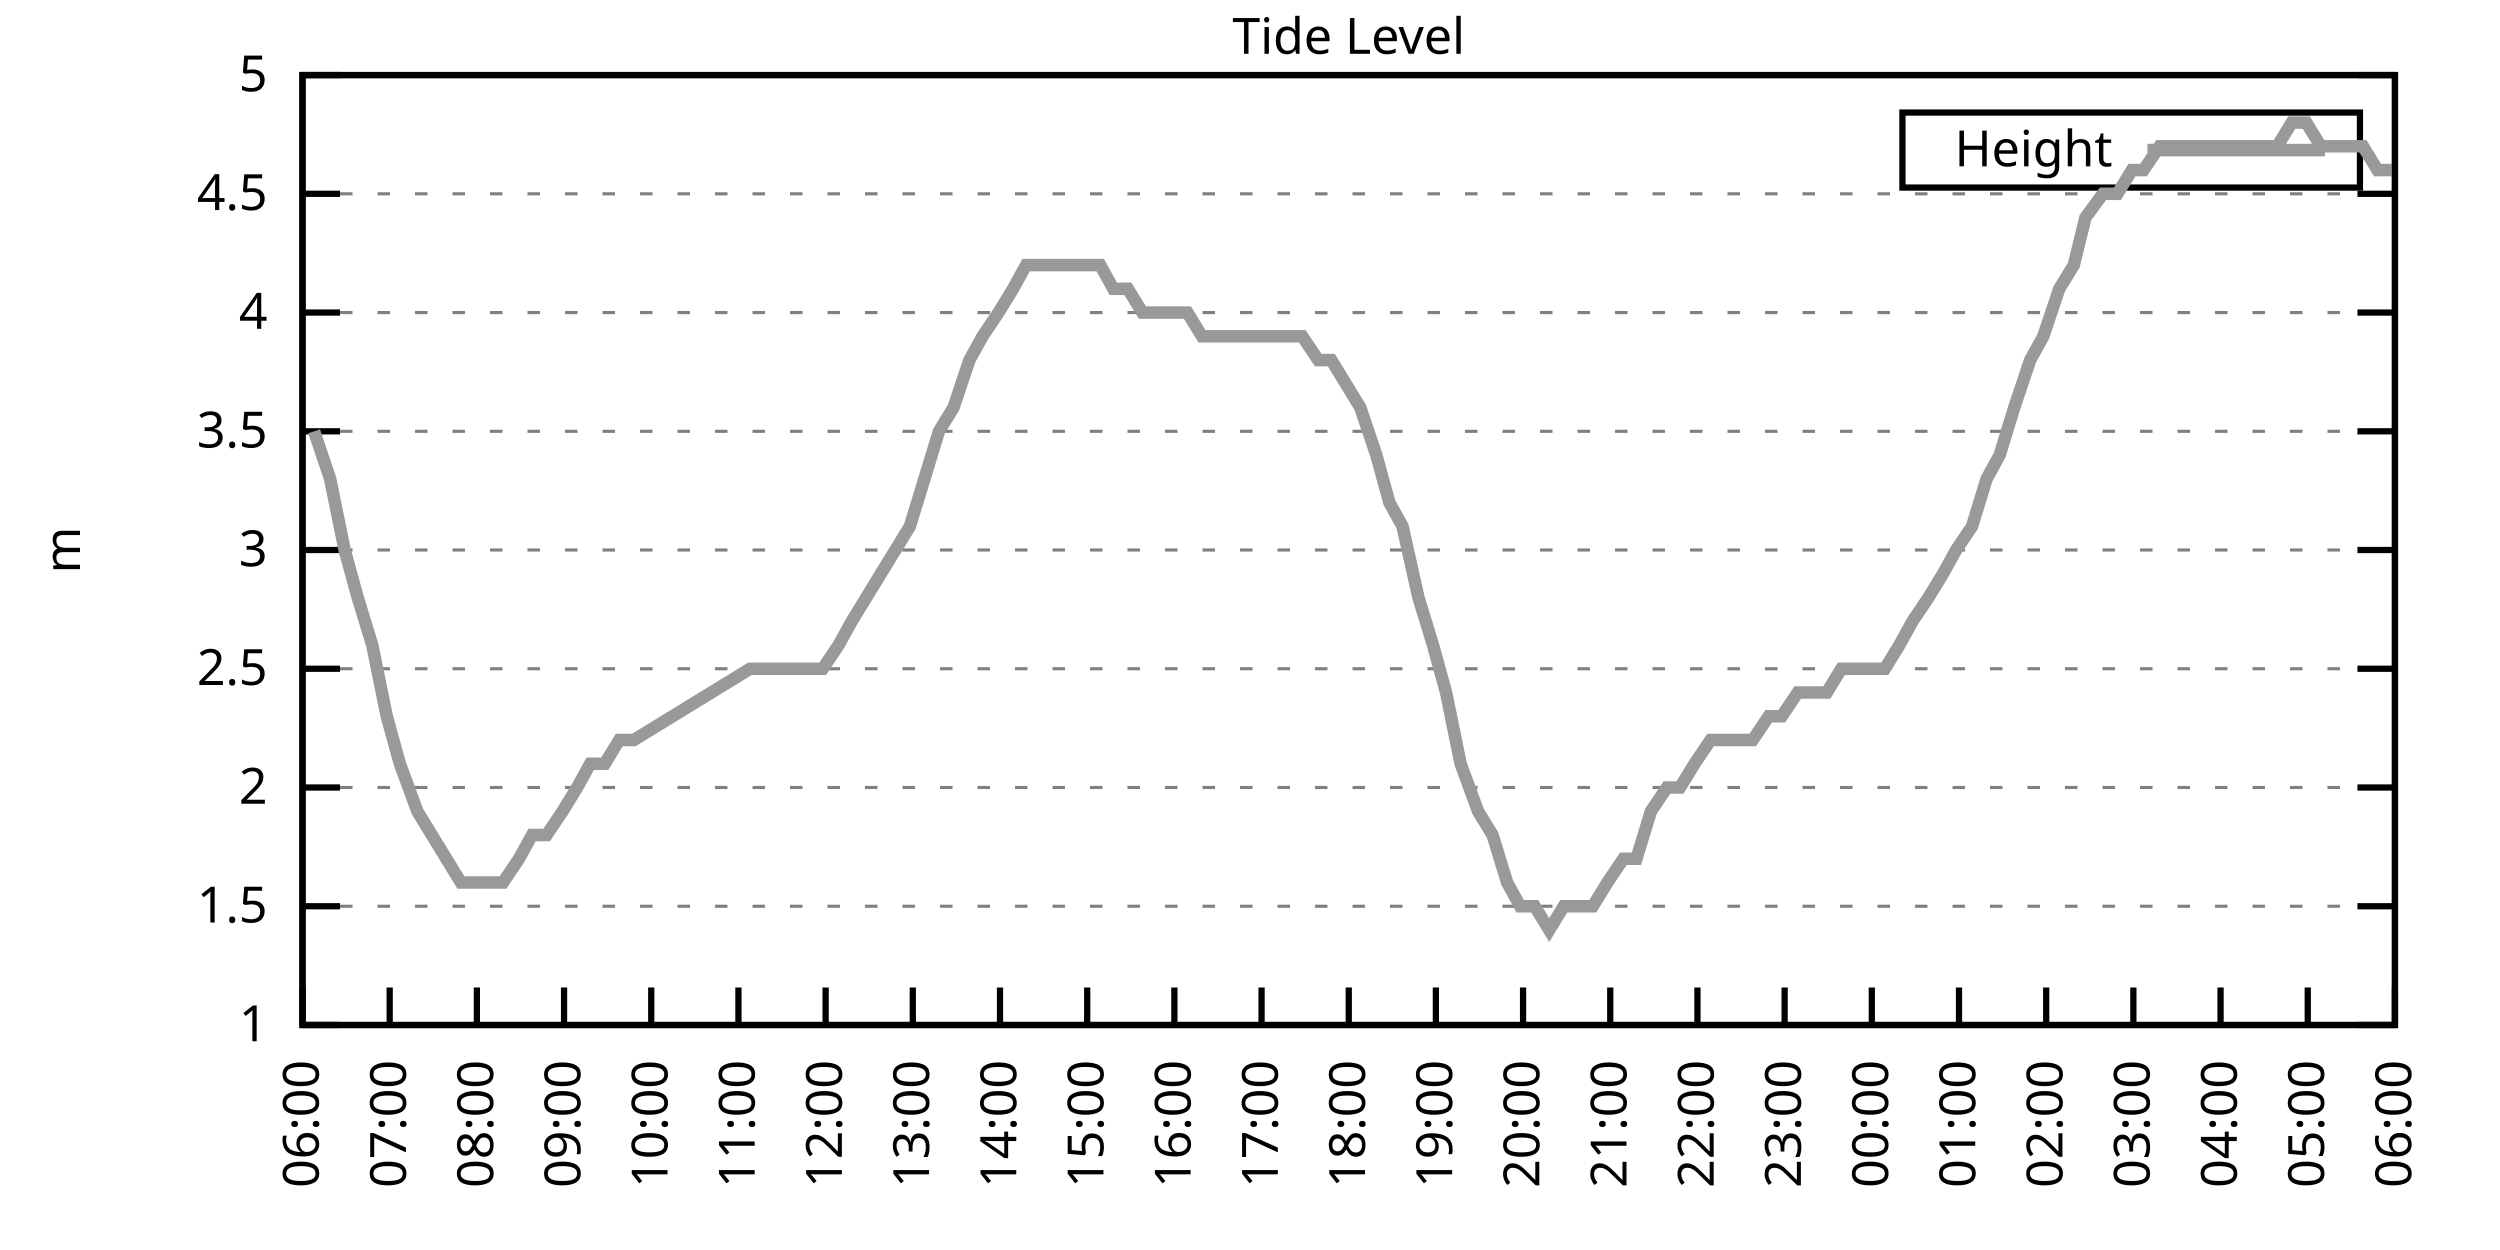
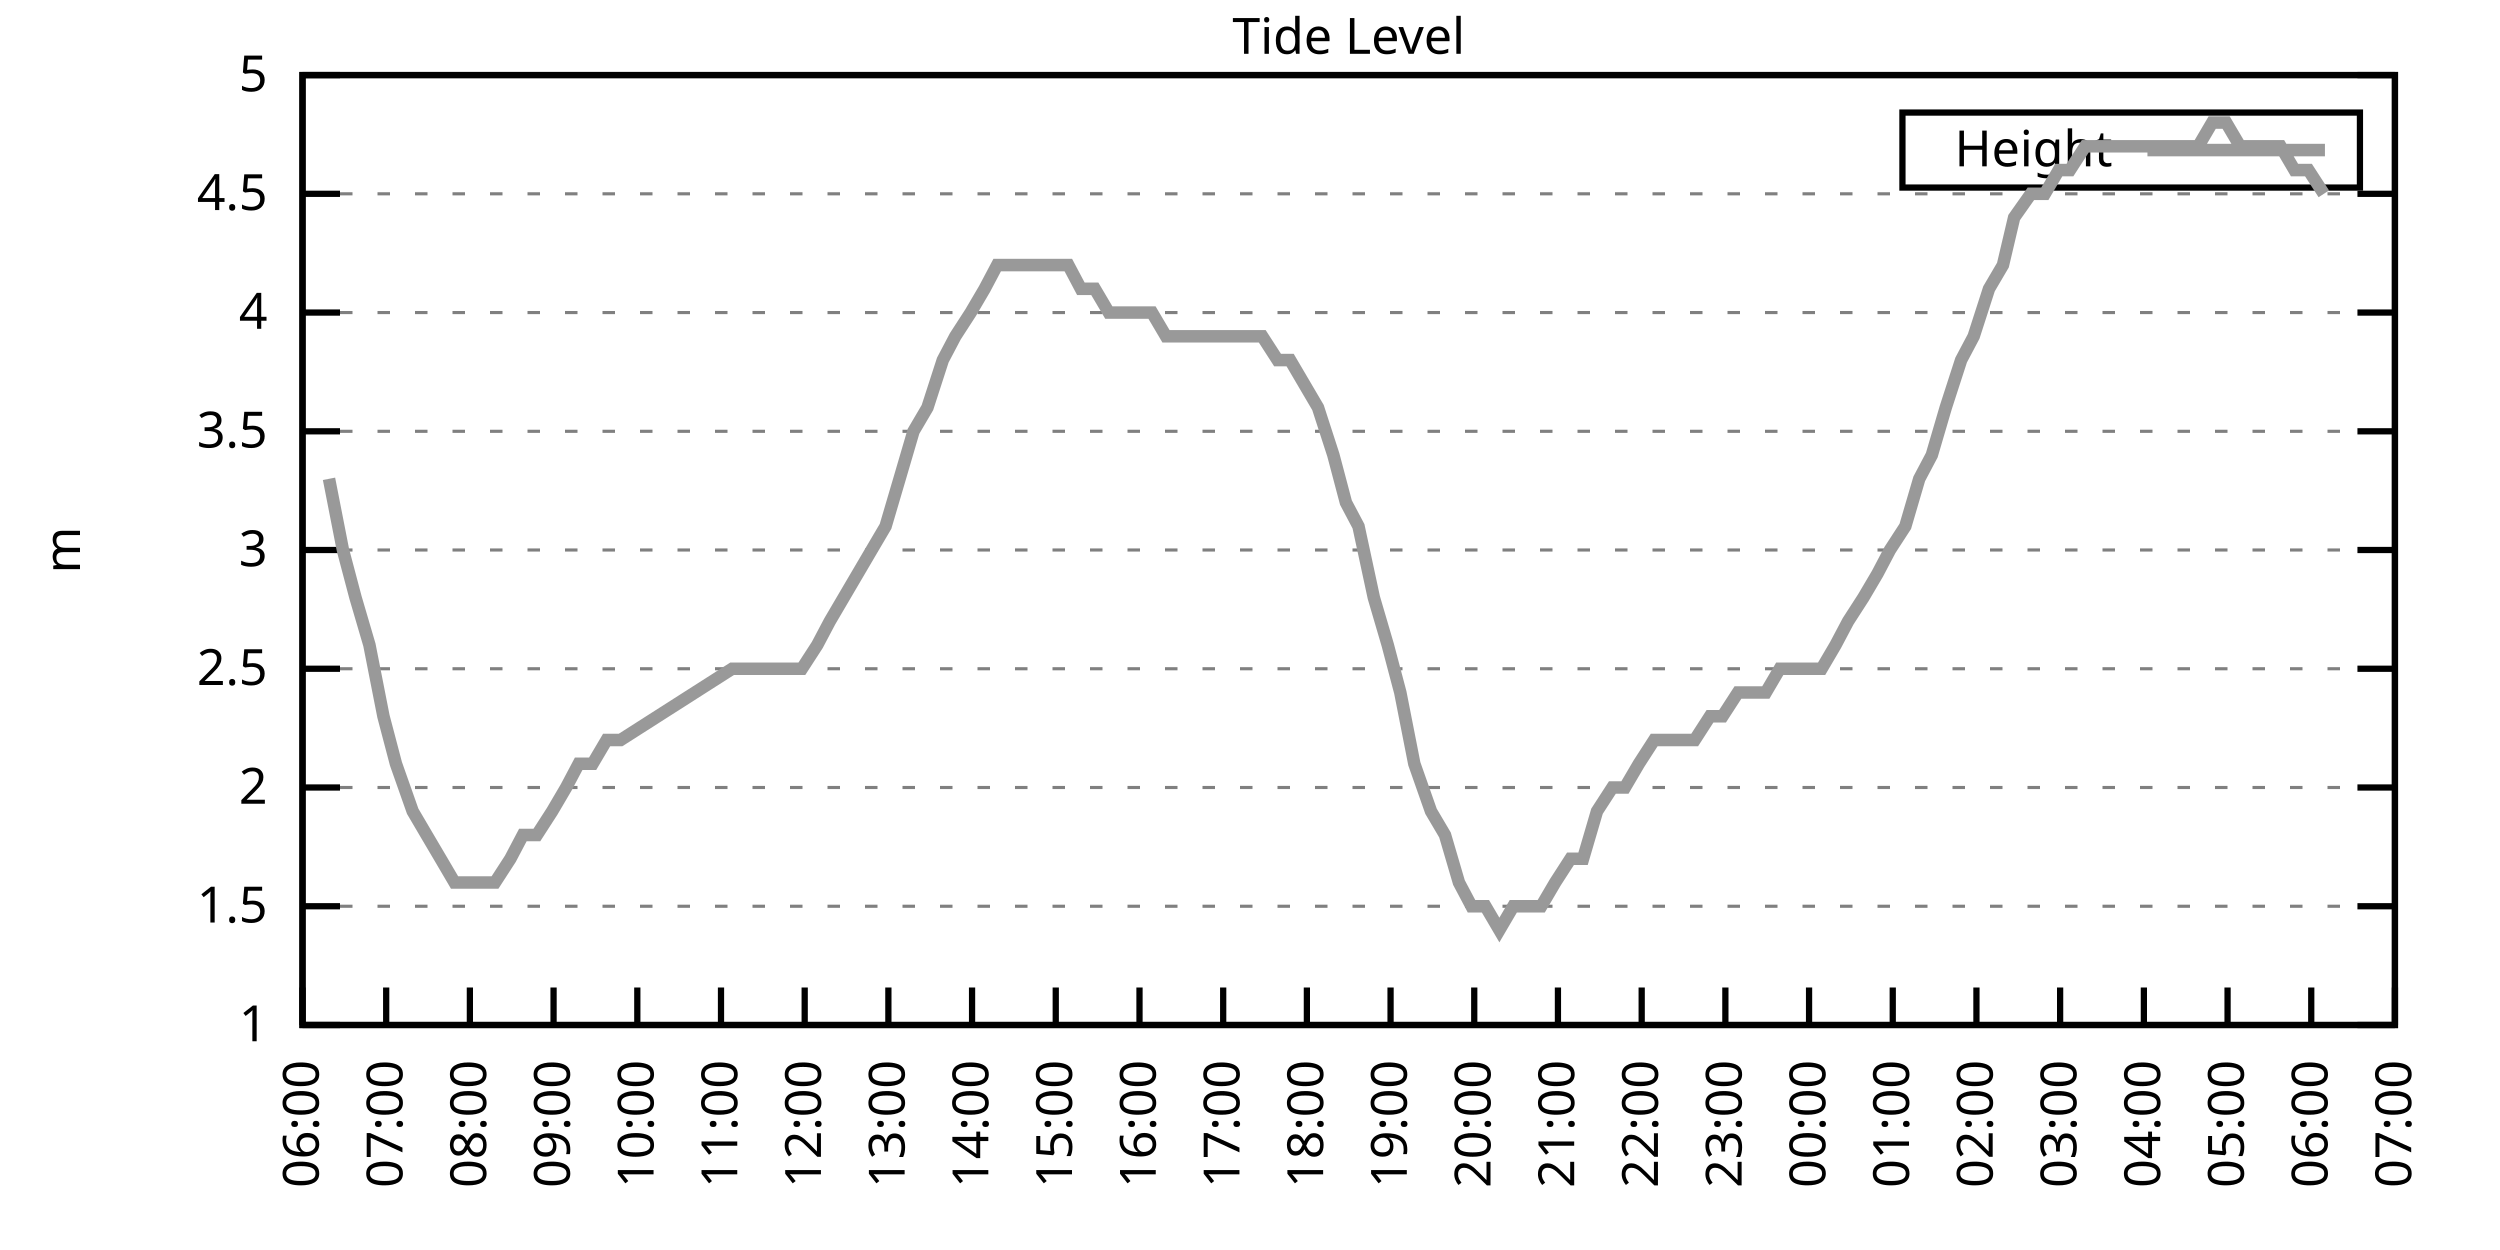
<svg xmlns="http://www.w3.org/2000/svg" xmlns:xlink="http://www.w3.org/1999/xlink" width="400" height="200" viewBox="0 0 400 200">
  <g id="gnuplot_canvas">
    <rect x="0" y="0" width="400" height="200" fill="none" />
    <defs>
      <circle id="gpDot" r="0.5" stroke-width="0.5" stroke="currentColor" />
      <path id="gpPt0" stroke-width="0.333" stroke="currentColor" d="M-1,0 h2 M0,-1 v2" />
      <path id="gpPt1" stroke-width="0.333" stroke="currentColor" d="M-1,-1 L1,1 M1,-1 L-1,1" />
      <path id="gpPt2" stroke-width="0.333" stroke="currentColor" d="M-1,0 L1,0 M0,-1 L0,1 M-1,-1 L1,1 M-1,1 L1,-1" />
      <rect id="gpPt3" stroke-width="0.333" stroke="currentColor" x="-1" y="-1" width="2" height="2" />
      <rect id="gpPt4" stroke-width="0.333" stroke="currentColor" fill="currentColor" x="-1" y="-1" width="2" height="2" />
      <circle id="gpPt5" stroke-width="0.333" stroke="currentColor" cx="0" cy="0" r="1" />
      <use xlink:href="#gpPt5" id="gpPt6" fill="currentColor" stroke="none" />
      <path id="gpPt7" stroke-width="0.333" stroke="currentColor" d="M0,-1.33 L-1.33,0.67 L1.33,0.67 z" />
      <use xlink:href="#gpPt7" id="gpPt8" fill="currentColor" stroke="none" />
      <use xlink:href="#gpPt7" id="gpPt9" stroke="currentColor" transform="rotate(180)" />
      <use xlink:href="#gpPt9" id="gpPt10" fill="currentColor" stroke="none" />
      <use xlink:href="#gpPt3" id="gpPt11" stroke="currentColor" transform="rotate(45)" />
      <use xlink:href="#gpPt11" id="gpPt12" fill="currentColor" stroke="none" />
      <path id="gpPt13" stroke-width="0.333" stroke="currentColor" d="M0,1.330 L1.265,0.411 L0.782,-1.067 L-0.782,-1.076 L-1.265,0.411 z" />
      <use xlink:href="#gpPt13" id="gpPt14" fill="currentColor" stroke="none" />
      <filter id="textbox" filterUnits="objectBoundingBox" x="0" y="0" height="1" width="1">
        <feFlood flood-color="white" flood-opacity="1" result="bgnd" />
        <feComposite in="SourceGraphic" in2="bgnd" operator="atop" />
      </filter>
      <filter id="greybox" filterUnits="objectBoundingBox" x="0" y="0" height="1" width="1">
        <feFlood flood-color="lightgrey" flood-opacity="1" result="grey" />
        <feComposite in="SourceGraphic" in2="grey" operator="atop" />
      </filter>
    </defs>
    <g fill="none" color="white" stroke="currentColor" stroke-width="1.00" stroke-linecap="butt" stroke-linejoin="miter">
</g>
    <g fill="none" color="black" stroke="currentColor" stroke-width="1.00" stroke-linecap="butt" stroke-linejoin="miter">
      <g stroke="none" shape-rendering="crispEdges">
        <polygon fill="rgb(255, 255, 255)" points="48.40,164.00 383.18,164.00 383.18,12.02 48.40,12.02 " />
      </g>
    </g>
    <g fill="none" color="black" stroke="currentColor" stroke-width="1.00" stroke-linecap="butt" stroke-linejoin="miter">
</g>
    <g fill="none" color="black" stroke="black" stroke-width="0.50" stroke-linecap="butt" stroke-linejoin="miter">
</g>
    <g fill="none" color="gray" stroke="currentColor" stroke-width="0.50" stroke-linecap="butt" stroke-linejoin="miter">
      <path stroke="gray" stroke-dasharray="2,4" class="gridline" d="M48.40,164.00 L383.19,164.00  " />
    </g>
    <g fill="none" color="gray" stroke="gray" stroke-width="1.00" stroke-linecap="butt" stroke-linejoin="miter">
</g>
    <g fill="none" color="black" stroke="currentColor" stroke-width="1.00" stroke-linecap="butt" stroke-linejoin="miter">
      <path stroke="black" d="M48.40,164.00 L54.40,164.00 M383.19,164.00 L377.19,164.00  " />
      <g transform="translate(42.80,166.60)" stroke="none" fill="black" font-family="Sans" font-size="8.00" text-anchor="end">
        <text>
          <tspan font-family="Sans"> 1</tspan>
        </text>
      </g>
    </g>
    <g fill="none" color="black" stroke="currentColor" stroke-width="1.00" stroke-linecap="butt" stroke-linejoin="miter">
</g>
    <g fill="none" color="black" stroke="black" stroke-width="0.50" stroke-linecap="butt" stroke-linejoin="miter">
</g>
    <g fill="none" color="gray" stroke="currentColor" stroke-width="0.50" stroke-linecap="butt" stroke-linejoin="miter">
      <path stroke="gray" stroke-dasharray="2,4" class="gridline" d="M48.40,145.00 L383.19,145.00  " />
    </g>
    <g fill="none" color="gray" stroke="gray" stroke-width="1.00" stroke-linecap="butt" stroke-linejoin="miter">
</g>
    <g fill="none" color="black" stroke="currentColor" stroke-width="1.00" stroke-linecap="butt" stroke-linejoin="miter">
      <path stroke="black" d="M48.40,145.00 L54.40,145.00 M383.19,145.00 L377.19,145.00  " />
      <g transform="translate(42.80,147.60)" stroke="none" fill="black" font-family="Sans" font-size="8.00" text-anchor="end">
        <text>
          <tspan font-family="Sans"> 1.5</tspan>
        </text>
      </g>
    </g>
    <g fill="none" color="black" stroke="currentColor" stroke-width="1.00" stroke-linecap="butt" stroke-linejoin="miter">
</g>
    <g fill="none" color="black" stroke="black" stroke-width="0.50" stroke-linecap="butt" stroke-linejoin="miter">
</g>
    <g fill="none" color="gray" stroke="currentColor" stroke-width="0.50" stroke-linecap="butt" stroke-linejoin="miter">
      <path stroke="gray" stroke-dasharray="2,4" class="gridline" d="M48.40,126.00 L383.19,126.00  " />
    </g>
    <g fill="none" color="gray" stroke="gray" stroke-width="1.00" stroke-linecap="butt" stroke-linejoin="miter">
</g>
    <g fill="none" color="black" stroke="currentColor" stroke-width="1.00" stroke-linecap="butt" stroke-linejoin="miter">
      <path stroke="black" d="M48.40,126.00 L54.40,126.00 M383.19,126.00 L377.19,126.00  " />
      <g transform="translate(42.80,128.60)" stroke="none" fill="black" font-family="Sans" font-size="8.00" text-anchor="end">
        <text>
          <tspan font-family="Sans"> 2</tspan>
        </text>
      </g>
    </g>
    <g fill="none" color="black" stroke="currentColor" stroke-width="1.00" stroke-linecap="butt" stroke-linejoin="miter">
</g>
    <g fill="none" color="black" stroke="black" stroke-width="0.50" stroke-linecap="butt" stroke-linejoin="miter">
</g>
    <g fill="none" color="gray" stroke="currentColor" stroke-width="0.50" stroke-linecap="butt" stroke-linejoin="miter">
      <path stroke="gray" stroke-dasharray="2,4" class="gridline" d="M48.40,107.00 L383.19,107.00  " />
    </g>
    <g fill="none" color="gray" stroke="gray" stroke-width="1.00" stroke-linecap="butt" stroke-linejoin="miter">
</g>
    <g fill="none" color="black" stroke="currentColor" stroke-width="1.00" stroke-linecap="butt" stroke-linejoin="miter">
      <path stroke="black" d="M48.40,107.00 L54.40,107.00 M383.19,107.00 L377.19,107.00  " />
      <g transform="translate(42.80,109.60)" stroke="none" fill="black" font-family="Sans" font-size="8.00" text-anchor="end">
        <text>
          <tspan font-family="Sans"> 2.5</tspan>
        </text>
      </g>
    </g>
    <g fill="none" color="black" stroke="currentColor" stroke-width="1.00" stroke-linecap="butt" stroke-linejoin="miter">
</g>
    <g fill="none" color="black" stroke="black" stroke-width="0.50" stroke-linecap="butt" stroke-linejoin="miter">
</g>
    <g fill="none" color="gray" stroke="currentColor" stroke-width="0.50" stroke-linecap="butt" stroke-linejoin="miter">
      <path stroke="gray" stroke-dasharray="2,4" class="gridline" d="M48.40,88.00 L383.19,88.00  " />
    </g>
    <g fill="none" color="gray" stroke="gray" stroke-width="1.00" stroke-linecap="butt" stroke-linejoin="miter">
</g>
    <g fill="none" color="black" stroke="currentColor" stroke-width="1.00" stroke-linecap="butt" stroke-linejoin="miter">
      <path stroke="black" d="M48.40,88.00 L54.40,88.00 M383.19,88.00 L377.19,88.00  " />
      <g transform="translate(42.80,90.60)" stroke="none" fill="black" font-family="Sans" font-size="8.00" text-anchor="end">
        <text>
          <tspan font-family="Sans"> 3</tspan>
        </text>
      </g>
    </g>
    <g fill="none" color="black" stroke="currentColor" stroke-width="1.00" stroke-linecap="butt" stroke-linejoin="miter">
</g>
    <g fill="none" color="black" stroke="black" stroke-width="0.50" stroke-linecap="butt" stroke-linejoin="miter">
</g>
    <g fill="none" color="gray" stroke="currentColor" stroke-width="0.50" stroke-linecap="butt" stroke-linejoin="miter">
      <path stroke="gray" stroke-dasharray="2,4" class="gridline" d="M48.40,69.01 L383.19,69.01  " />
    </g>
    <g fill="none" color="gray" stroke="gray" stroke-width="1.00" stroke-linecap="butt" stroke-linejoin="miter">
</g>
    <g fill="none" color="black" stroke="currentColor" stroke-width="1.00" stroke-linecap="butt" stroke-linejoin="miter">
      <path stroke="black" d="M48.40,69.01 L54.40,69.01 M383.19,69.01 L377.19,69.01  " />
      <g transform="translate(42.80,71.61)" stroke="none" fill="black" font-family="Sans" font-size="8.00" text-anchor="end">
        <text>
          <tspan font-family="Sans"> 3.5</tspan>
        </text>
      </g>
    </g>
    <g fill="none" color="black" stroke="currentColor" stroke-width="1.00" stroke-linecap="butt" stroke-linejoin="miter">
</g>
    <g fill="none" color="black" stroke="black" stroke-width="0.50" stroke-linecap="butt" stroke-linejoin="miter">
</g>
    <g fill="none" color="gray" stroke="currentColor" stroke-width="0.50" stroke-linecap="butt" stroke-linejoin="miter">
      <path stroke="gray" stroke-dasharray="2,4" class="gridline" d="M48.40,50.01 L383.19,50.01  " />
    </g>
    <g fill="none" color="gray" stroke="gray" stroke-width="1.00" stroke-linecap="butt" stroke-linejoin="miter">
</g>
    <g fill="none" color="black" stroke="currentColor" stroke-width="1.00" stroke-linecap="butt" stroke-linejoin="miter">
      <path stroke="black" d="M48.40,50.01 L54.40,50.01 M383.19,50.01 L377.19,50.01  " />
      <g transform="translate(42.80,52.61)" stroke="none" fill="black" font-family="Sans" font-size="8.00" text-anchor="end">
        <text>
          <tspan font-family="Sans"> 4</tspan>
        </text>
      </g>
    </g>
    <g fill="none" color="black" stroke="currentColor" stroke-width="1.00" stroke-linecap="butt" stroke-linejoin="miter">
</g>
    <g fill="none" color="black" stroke="black" stroke-width="0.50" stroke-linecap="butt" stroke-linejoin="miter">
</g>
    <g fill="none" color="gray" stroke="currentColor" stroke-width="0.50" stroke-linecap="butt" stroke-linejoin="miter">
      <path stroke="gray" stroke-dasharray="2,4" class="gridline" d="M48.40,31.01 L383.19,31.01  " />
    </g>
    <g fill="none" color="gray" stroke="gray" stroke-width="1.00" stroke-linecap="butt" stroke-linejoin="miter">
</g>
    <g fill="none" color="black" stroke="currentColor" stroke-width="1.00" stroke-linecap="butt" stroke-linejoin="miter">
      <path stroke="black" d="M48.40,31.01 L54.40,31.01 M383.19,31.01 L377.19,31.01  " />
      <g transform="translate(42.80,33.61)" stroke="none" fill="black" font-family="Sans" font-size="8.00" text-anchor="end">
        <text>
          <tspan font-family="Sans"> 4.5</tspan>
        </text>
      </g>
    </g>
    <g fill="none" color="black" stroke="currentColor" stroke-width="1.00" stroke-linecap="butt" stroke-linejoin="miter">
</g>
    <g fill="none" color="black" stroke="black" stroke-width="0.50" stroke-linecap="butt" stroke-linejoin="miter">
</g>
    <g fill="none" color="gray" stroke="currentColor" stroke-width="0.50" stroke-linecap="butt" stroke-linejoin="miter">
      <path stroke="gray" stroke-dasharray="2,4" class="gridline" d="M48.40,12.01 L383.19,12.01  " />
    </g>
    <g fill="none" color="gray" stroke="gray" stroke-width="1.00" stroke-linecap="butt" stroke-linejoin="miter">
</g>
    <g fill="none" color="black" stroke="currentColor" stroke-width="1.00" stroke-linecap="butt" stroke-linejoin="miter">
      <path stroke="black" d="M48.40,12.01 L54.40,12.01 M383.19,12.01 L377.19,12.01  " />
      <g transform="translate(42.80,14.61)" stroke="none" fill="black" font-family="Sans" font-size="8.00" text-anchor="end">
        <text>
          <tspan font-family="Sans"> 5</tspan>
        </text>
      </g>
    </g>
    <g fill="none" color="black" stroke="currentColor" stroke-width="1.00" stroke-linecap="butt" stroke-linejoin="miter">
      <path stroke="black" d="M48.40,164.00 L48.40,158.00  " />
      <g transform="translate(51.00,169.60) rotate(270.00)" stroke="none" fill="black" font-family="Sans" font-size="8.00" text-anchor="end">
        <text>
          <tspan font-family="Sans">06:00</tspan>
        </text>
      </g>
    </g>
    <g fill="none" color="black" stroke="currentColor" stroke-width="1.00" stroke-linecap="butt" stroke-linejoin="miter">
-       <path stroke="black" d="M62.35,164.00 L62.35,158.00  " />
-       <g transform="translate(64.95,169.60) rotate(270.00)" stroke="none" fill="black" font-family="Sans" font-size="8.00" text-anchor="end">
+       <path stroke="black" d="M61.79,164.00 L61.79,158.00  " />
+       <g transform="translate(64.39,169.60) rotate(270.00)" stroke="none" fill="black" font-family="Sans" font-size="8.00" text-anchor="end">
        <text>
          <tspan font-family="Sans">07:00</tspan>
        </text>
      </g>
    </g>
    <g fill="none" color="black" stroke="currentColor" stroke-width="1.00" stroke-linecap="butt" stroke-linejoin="miter">
-       <path stroke="black" d="M76.30,164.00 L76.30,158.00  " />
-       <g transform="translate(78.90,169.60) rotate(270.00)" stroke="none" fill="black" font-family="Sans" font-size="8.00" text-anchor="end">
+       <path stroke="black" d="M75.18,164.00 L75.18,158.00  " />
+       <g transform="translate(77.78,169.60) rotate(270.00)" stroke="none" fill="black" font-family="Sans" font-size="8.00" text-anchor="end">
        <text>
          <tspan font-family="Sans">08:00</tspan>
        </text>
      </g>
    </g>
    <g fill="none" color="black" stroke="currentColor" stroke-width="1.00" stroke-linecap="butt" stroke-linejoin="miter">
-       <path stroke="black" d="M90.25,164.00 L90.25,158.00  " />
-       <g transform="translate(92.85,169.60) rotate(270.00)" stroke="none" fill="black" font-family="Sans" font-size="8.00" text-anchor="end">
+       <path stroke="black" d="M88.57,164.00 L88.57,158.00  " />
+       <g transform="translate(91.17,169.60) rotate(270.00)" stroke="none" fill="black" font-family="Sans" font-size="8.00" text-anchor="end">
        <text>
          <tspan font-family="Sans">09:00</tspan>
        </text>
      </g>
    </g>
    <g fill="none" color="black" stroke="currentColor" stroke-width="1.00" stroke-linecap="butt" stroke-linejoin="miter">
-       <path stroke="black" d="M104.20,164.00 L104.20,158.00  " />
-       <g transform="translate(106.80,169.60) rotate(270.00)" stroke="none" fill="black" font-family="Sans" font-size="8.00" text-anchor="end">
+       <path stroke="black" d="M101.97,164.00 L101.97,158.00  " />
+       <g transform="translate(104.57,169.60) rotate(270.00)" stroke="none" fill="black" font-family="Sans" font-size="8.00" text-anchor="end">
        <text>
          <tspan font-family="Sans">10:00</tspan>
        </text>
      </g>
    </g>
    <g fill="none" color="black" stroke="currentColor" stroke-width="1.00" stroke-linecap="butt" stroke-linejoin="miter">
-       <path stroke="black" d="M118.15,164.00 L118.15,158.00  " />
-       <g transform="translate(120.75,169.60) rotate(270.00)" stroke="none" fill="black" font-family="Sans" font-size="8.00" text-anchor="end">
+       <path stroke="black" d="M115.36,164.00 L115.36,158.00  " />
+       <g transform="translate(117.96,169.60) rotate(270.00)" stroke="none" fill="black" font-family="Sans" font-size="8.00" text-anchor="end">
        <text>
          <tspan font-family="Sans">11:00</tspan>
        </text>
      </g>
    </g>
    <g fill="none" color="black" stroke="currentColor" stroke-width="1.00" stroke-linecap="butt" stroke-linejoin="miter">
-       <path stroke="black" d="M132.10,164.00 L132.10,158.00  " />
-       <g transform="translate(134.70,169.60) rotate(270.00)" stroke="none" fill="black" font-family="Sans" font-size="8.00" text-anchor="end">
+       <path stroke="black" d="M128.75,164.00 L128.75,158.00  " />
+       <g transform="translate(131.35,169.60) rotate(270.00)" stroke="none" fill="black" font-family="Sans" font-size="8.00" text-anchor="end">
        <text>
          <tspan font-family="Sans">12:00</tspan>
        </text>
      </g>
    </g>
    <g fill="none" color="black" stroke="currentColor" stroke-width="1.00" stroke-linecap="butt" stroke-linejoin="miter">
-       <path stroke="black" d="M146.05,164.00 L146.05,158.00  " />
-       <g transform="translate(148.65,169.60) rotate(270.00)" stroke="none" fill="black" font-family="Sans" font-size="8.00" text-anchor="end">
+       <path stroke="black" d="M142.14,164.00 L142.14,158.00  " />
+       <g transform="translate(144.74,169.60) rotate(270.00)" stroke="none" fill="black" font-family="Sans" font-size="8.00" text-anchor="end">
        <text>
          <tspan font-family="Sans">13:00</tspan>
        </text>
      </g>
    </g>
    <g fill="none" color="black" stroke="currentColor" stroke-width="1.00" stroke-linecap="butt" stroke-linejoin="miter">
-       <path stroke="black" d="M160.00,164.00 L160.00,158.00  " />
-       <g transform="translate(162.60,169.60) rotate(270.00)" stroke="none" fill="black" font-family="Sans" font-size="8.00" text-anchor="end">
+       <path stroke="black" d="M155.53,164.00 L155.53,158.00  " />
+       <g transform="translate(158.13,169.60) rotate(270.00)" stroke="none" fill="black" font-family="Sans" font-size="8.00" text-anchor="end">
        <text>
          <tspan font-family="Sans">14:00</tspan>
        </text>
      </g>
    </g>
    <g fill="none" color="black" stroke="currentColor" stroke-width="1.00" stroke-linecap="butt" stroke-linejoin="miter">
-       <path stroke="black" d="M173.95,164.00 L173.95,158.00  " />
-       <g transform="translate(176.55,169.60) rotate(270.00)" stroke="none" fill="black" font-family="Sans" font-size="8.00" text-anchor="end">
+       <path stroke="black" d="M168.92,164.00 L168.92,158.00  " />
+       <g transform="translate(171.52,169.60) rotate(270.00)" stroke="none" fill="black" font-family="Sans" font-size="8.00" text-anchor="end">
        <text>
          <tspan font-family="Sans">15:00</tspan>
        </text>
      </g>
    </g>
    <g fill="none" color="black" stroke="currentColor" stroke-width="1.00" stroke-linecap="butt" stroke-linejoin="miter">
-       <path stroke="black" d="M187.90,164.00 L187.90,158.00  " />
-       <g transform="translate(190.50,169.60) rotate(270.00)" stroke="none" fill="black" font-family="Sans" font-size="8.00" text-anchor="end">
+       <path stroke="black" d="M182.32,164.00 L182.32,158.00  " />
+       <g transform="translate(184.92,169.60) rotate(270.00)" stroke="none" fill="black" font-family="Sans" font-size="8.00" text-anchor="end">
        <text>
          <tspan font-family="Sans">16:00</tspan>
        </text>
      </g>
    </g>
    <g fill="none" color="black" stroke="currentColor" stroke-width="1.00" stroke-linecap="butt" stroke-linejoin="miter">
-       <path stroke="black" d="M201.85,164.00 L201.85,158.00  " />
-       <g transform="translate(204.45,169.60) rotate(270.00)" stroke="none" fill="black" font-family="Sans" font-size="8.00" text-anchor="end">
+       <path stroke="black" d="M195.71,164.00 L195.71,158.00  " />
+       <g transform="translate(198.31,169.60) rotate(270.00)" stroke="none" fill="black" font-family="Sans" font-size="8.00" text-anchor="end">
        <text>
          <tspan font-family="Sans">17:00</tspan>
        </text>
      </g>
    </g>
    <g fill="none" color="black" stroke="currentColor" stroke-width="1.00" stroke-linecap="butt" stroke-linejoin="miter">
-       <path stroke="black" d="M215.80,164.00 L215.80,158.00  " />
-       <g transform="translate(218.40,169.60) rotate(270.00)" stroke="none" fill="black" font-family="Sans" font-size="8.00" text-anchor="end">
+       <path stroke="black" d="M209.10,164.00 L209.10,158.00  " />
+       <g transform="translate(211.70,169.60) rotate(270.00)" stroke="none" fill="black" font-family="Sans" font-size="8.00" text-anchor="end">
        <text>
          <tspan font-family="Sans">18:00</tspan>
        </text>
      </g>
    </g>
    <g fill="none" color="black" stroke="currentColor" stroke-width="1.00" stroke-linecap="butt" stroke-linejoin="miter">
-       <path stroke="black" d="M229.74,164.00 L229.74,158.00  " />
-       <g transform="translate(232.34,169.60) rotate(270.00)" stroke="none" fill="black" font-family="Sans" font-size="8.00" text-anchor="end">
+       <path stroke="black" d="M222.49,164.00 L222.49,158.00  " />
+       <g transform="translate(225.09,169.60) rotate(270.00)" stroke="none" fill="black" font-family="Sans" font-size="8.00" text-anchor="end">
        <text>
          <tspan font-family="Sans">19:00</tspan>
        </text>
      </g>
    </g>
    <g fill="none" color="black" stroke="currentColor" stroke-width="1.00" stroke-linecap="butt" stroke-linejoin="miter">
-       <path stroke="black" d="M243.69,164.00 L243.69,158.00  " />
-       <g transform="translate(246.29,169.60) rotate(270.00)" stroke="none" fill="black" font-family="Sans" font-size="8.00" text-anchor="end">
+       <path stroke="black" d="M235.88,164.00 L235.88,158.00  " />
+       <g transform="translate(238.48,169.60) rotate(270.00)" stroke="none" fill="black" font-family="Sans" font-size="8.00" text-anchor="end">
        <text>
          <tspan font-family="Sans">20:00</tspan>
        </text>
      </g>
    </g>
    <g fill="none" color="black" stroke="currentColor" stroke-width="1.00" stroke-linecap="butt" stroke-linejoin="miter">
-       <path stroke="black" d="M257.64,164.00 L257.64,158.00  " />
-       <g transform="translate(260.24,169.60) rotate(270.00)" stroke="none" fill="black" font-family="Sans" font-size="8.00" text-anchor="end">
+       <path stroke="black" d="M249.27,164.00 L249.27,158.00  " />
+       <g transform="translate(251.87,169.60) rotate(270.00)" stroke="none" fill="black" font-family="Sans" font-size="8.00" text-anchor="end">
        <text>
          <tspan font-family="Sans">21:00</tspan>
        </text>
      </g>
    </g>
    <g fill="none" color="black" stroke="currentColor" stroke-width="1.00" stroke-linecap="butt" stroke-linejoin="miter">
-       <path stroke="black" d="M271.59,164.00 L271.59,158.00  " />
-       <g transform="translate(274.19,169.60) rotate(270.00)" stroke="none" fill="black" font-family="Sans" font-size="8.00" text-anchor="end">
+       <path stroke="black" d="M262.67,164.00 L262.67,158.00  " />
+       <g transform="translate(265.27,169.60) rotate(270.00)" stroke="none" fill="black" font-family="Sans" font-size="8.00" text-anchor="end">
        <text>
          <tspan font-family="Sans">22:00</tspan>
        </text>
      </g>
    </g>
    <g fill="none" color="black" stroke="currentColor" stroke-width="1.00" stroke-linecap="butt" stroke-linejoin="miter">
-       <path stroke="black" d="M285.54,164.00 L285.54,158.00  " />
-       <g transform="translate(288.14,169.60) rotate(270.00)" stroke="none" fill="black" font-family="Sans" font-size="8.00" text-anchor="end">
+       <path stroke="black" d="M276.06,164.00 L276.06,158.00  " />
+       <g transform="translate(278.66,169.60) rotate(270.00)" stroke="none" fill="black" font-family="Sans" font-size="8.00" text-anchor="end">
        <text>
          <tspan font-family="Sans">23:00</tspan>
        </text>
      </g>
    </g>
    <g fill="none" color="black" stroke="currentColor" stroke-width="1.00" stroke-linecap="butt" stroke-linejoin="miter">
-       <path stroke="black" d="M299.49,164.00 L299.49,158.00  " />
-       <g transform="translate(302.09,169.60) rotate(270.00)" stroke="none" fill="black" font-family="Sans" font-size="8.00" text-anchor="end">
+       <path stroke="black" d="M289.45,164.00 L289.45,158.00  " />
+       <g transform="translate(292.05,169.60) rotate(270.00)" stroke="none" fill="black" font-family="Sans" font-size="8.00" text-anchor="end">
        <text>
          <tspan font-family="Sans">00:00</tspan>
        </text>
      </g>
    </g>
    <g fill="none" color="black" stroke="currentColor" stroke-width="1.00" stroke-linecap="butt" stroke-linejoin="miter">
-       <path stroke="black" d="M313.44,164.00 L313.44,158.00  " />
-       <g transform="translate(316.04,169.60) rotate(270.00)" stroke="none" fill="black" font-family="Sans" font-size="8.00" text-anchor="end">
+       <path stroke="black" d="M302.84,164.00 L302.84,158.00  " />
+       <g transform="translate(305.44,169.60) rotate(270.00)" stroke="none" fill="black" font-family="Sans" font-size="8.00" text-anchor="end">
        <text>
          <tspan font-family="Sans">01:00</tspan>
        </text>
      </g>
    </g>
    <g fill="none" color="black" stroke="currentColor" stroke-width="1.00" stroke-linecap="butt" stroke-linejoin="miter">
-       <path stroke="black" d="M327.39,164.00 L327.39,158.00  " />
-       <g transform="translate(329.99,169.60) rotate(270.00)" stroke="none" fill="black" font-family="Sans" font-size="8.00" text-anchor="end">
+       <path stroke="black" d="M316.23,164.00 L316.23,158.00  " />
+       <g transform="translate(318.83,169.60) rotate(270.00)" stroke="none" fill="black" font-family="Sans" font-size="8.00" text-anchor="end">
        <text>
          <tspan font-family="Sans">02:00</tspan>
        </text>
      </g>
    </g>
    <g fill="none" color="black" stroke="currentColor" stroke-width="1.00" stroke-linecap="butt" stroke-linejoin="miter">
-       <path stroke="black" d="M341.34,164.00 L341.34,158.00  " />
-       <g transform="translate(343.94,169.60) rotate(270.00)" stroke="none" fill="black" font-family="Sans" font-size="8.00" text-anchor="end">
+       <path stroke="black" d="M329.62,164.00 L329.62,158.00  " />
+       <g transform="translate(332.22,169.60) rotate(270.00)" stroke="none" fill="black" font-family="Sans" font-size="8.00" text-anchor="end">
        <text>
          <tspan font-family="Sans">03:00</tspan>
        </text>
      </g>
    </g>
    <g fill="none" color="black" stroke="currentColor" stroke-width="1.00" stroke-linecap="butt" stroke-linejoin="miter">
-       <path stroke="black" d="M355.29,164.00 L355.29,158.00  " />
-       <g transform="translate(357.89,169.60) rotate(270.00)" stroke="none" fill="black" font-family="Sans" font-size="8.00" text-anchor="end">
+       <path stroke="black" d="M343.02,164.00 L343.02,158.00  " />
+       <g transform="translate(345.62,169.60) rotate(270.00)" stroke="none" fill="black" font-family="Sans" font-size="8.00" text-anchor="end">
        <text>
          <tspan font-family="Sans">04:00</tspan>
        </text>
      </g>
    </g>
    <g fill="none" color="black" stroke="currentColor" stroke-width="1.00" stroke-linecap="butt" stroke-linejoin="miter">
-       <path stroke="black" d="M369.24,164.00 L369.24,158.00  " />
-       <g transform="translate(371.84,169.60) rotate(270.00)" stroke="none" fill="black" font-family="Sans" font-size="8.00" text-anchor="end">
+       <path stroke="black" d="M356.41,164.00 L356.41,158.00  " />
+       <g transform="translate(359.01,169.60) rotate(270.00)" stroke="none" fill="black" font-family="Sans" font-size="8.00" text-anchor="end">
        <text>
          <tspan font-family="Sans">05:00</tspan>
+         </text>
+       </g>
+     </g>
+     <g fill="none" color="black" stroke="currentColor" stroke-width="1.00" stroke-linecap="butt" stroke-linejoin="miter">
+       <path stroke="black" d="M369.80,164.00 L369.80,158.00  " />
+       <g transform="translate(372.40,169.60) rotate(270.00)" stroke="none" fill="black" font-family="Sans" font-size="8.00" text-anchor="end">
+         <text>
+           <tspan font-family="Sans">06:00</tspan>
        </text>
      </g>
    </g>
    <g fill="none" color="black" stroke="currentColor" stroke-width="1.00" stroke-linecap="butt" stroke-linejoin="miter">
      <path stroke="black" d="M383.19,164.00 L383.19,158.00  " />
      <g transform="translate(385.79,169.60) rotate(270.00)" stroke="none" fill="black" font-family="Sans" font-size="8.00" text-anchor="end">
        <text>
-           <tspan font-family="Sans">06:00</tspan>
+           <tspan font-family="Sans">07:00</tspan>
        </text>
      </g>
    </g>
    <g fill="none" color="black" stroke="currentColor" stroke-width="1.00" stroke-linecap="butt" stroke-linejoin="miter">
</g>
    <g fill="none" color="black" stroke="currentColor" stroke-width="1.00" stroke-linecap="butt" stroke-linejoin="miter">
      <path stroke="black" d="M48.40,12.01 L48.40,164.00 L383.19,164.00 L383.19,12.01 L48.40,12.01 Z  " />
    </g>
    <g fill="none" color="black" stroke="currentColor" stroke-width="1.00" stroke-linecap="butt" stroke-linejoin="miter">
</g>
    <g fill="none" color="black" stroke="currentColor" stroke-width="1.00" stroke-linecap="butt" stroke-linejoin="miter">
      <path stroke="black" d="M304.39,30.01 L304.39,18.01 L377.59,18.01 L377.59,30.01 L304.39,30.01 Z  " />
    </g>
    <g id="Tide_level_plot_1">
      <g fill="none" color="white" stroke="black" stroke-width="2.00" stroke-linecap="butt" stroke-linejoin="miter">
</g>
      <g fill="none" color="black" stroke="currentColor" stroke-width="2.00" stroke-linecap="butt" stroke-linejoin="miter">
        <g transform="translate(337.99,26.61)" stroke="none" fill="black" font-family="Sans" font-size="8.00" text-anchor="end">
          <text>
            <tspan font-family="Sans">Height</tspan>
          </text>
        </g>
      </g>
      <g fill="none" color="black" stroke="currentColor" stroke-width="2.00" stroke-linecap="butt" stroke-linejoin="miter">
-         <path stroke="rgb(153, 153, 153)" d="M343.59,24.01 L371.99,24.01 M50.26,69.01 L52.82,76.61 L55.14,88.00 L57.23,95.60 L59.56,103.20 L61.88,114.60   L63.98,122.20 L66.77,129.80 L69.09,133.60 L71.42,137.40 L73.74,141.20 L76.07,141.20 L78.39,141.20 L80.48,141.20   L83.04,137.40 L85.13,133.60 L87.46,133.60 L90.02,129.80 L92.34,126.00 L94.43,122.20 L96.76,122.20 L99.08,118.40   L101.41,118.40 L120.01,107.00 L122.33,107.00 L124.66,107.00 L126.98,107.00 L129.31,107.00 L131.63,107.00 L134.19,103.20   L136.28,99.40 L138.61,95.60 L140.93,91.80 L143.26,88.00 L145.58,84.21 L147.91,76.61 L150.23,69.01 L152.56,65.21   L155.11,57.61 L157.21,53.81 L159.76,50.01 L162.09,46.21 L164.18,42.41 L166.74,42.41 L168.83,42.41 L171.16,42.41   L173.71,42.41 L176.04,42.41 L178.13,46.21 L180.46,46.21 L182.78,50.01 L185.34,50.01 L187.66,50.01 L189.99,50.01   L192.31,53.81 L194.64,53.81 L196.73,53.81 L199.29,53.81 L201.61,53.81 L203.71,53.81 L206.26,53.81 L208.36,53.81   L210.91,57.61 L213.01,57.61 L215.33,61.41 L217.65,65.21 L220.21,72.81 L222.30,80.41 L224.40,84.21 L226.95,95.60   L229.28,103.20 L231.37,110.80 L233.70,122.20 L236.49,129.80 L238.81,133.60 L241.14,141.20 L243.23,145.00 L245.55,145.00   L247.88,148.80 L250.20,145.00 L252.53,145.00 L254.85,145.00 L257.18,141.20 L259.74,137.40 L261.83,137.40 L264.15,129.80   L266.71,126.00 L268.80,126.00 L271.13,122.20 L273.69,118.40 L276.01,118.40 L278.10,118.40 L280.43,118.40 L282.99,114.60   L285.08,114.60 L287.64,110.80 L289.73,110.80 L292.29,110.80 L294.61,107.00 L296.70,107.00 L299.03,107.00 L301.58,107.00   L303.91,103.20 L306.00,99.40 L308.56,95.60 L310.88,91.80 L312.98,88.00 L315.53,84.21 L317.86,76.61 L319.95,72.81   L322.28,65.21 L324.83,57.61 L326.93,53.81 L329.48,46.21 L331.81,42.41 L333.67,34.81 L336.46,31.01 L338.78,31.01   L341.11,27.21 L342.97,27.21 L345.53,23.41 L347.85,23.41 L350.41,23.41 L352.50,23.41 L354.83,23.41 L357.38,23.41   L359.71,23.41 L361.80,23.41 L364.36,23.41 L366.68,19.61 L369.01,19.61 L371.33,23.41 L373.43,23.41 L375.98,23.41   L378.08,23.41 L380.40,27.21 L382.73,27.21  " />
+         <path stroke="rgb(153, 153, 153)" d="M343.59,24.01 L371.99,24.01 M52.64,76.61 L54.87,88.00 L56.88,95.60 L59.11,103.20 L61.35,114.60 L63.35,122.20   L66.03,129.80 L68.26,133.60 L70.50,137.40 L72.73,141.20 L74.96,141.20 L77.19,141.20 L79.20,141.20 L81.66,137.40   L83.66,133.60 L85.90,133.60 L88.35,129.80 L90.58,126.00 L92.59,122.20 L94.82,122.20 L97.06,118.40 L99.29,118.40   L117.14,107.00 L119.38,107.00 L121.61,107.00 L123.84,107.00 L126.07,107.00 L128.30,107.00 L130.76,103.20 L132.77,99.40   L135.00,95.60 L137.23,91.80 L139.46,88.00 L141.69,84.21 L143.93,76.61 L146.16,69.01 L148.39,65.21 L150.85,57.61   L152.85,53.81 L155.31,50.01 L157.54,46.21 L159.55,42.41 L162.01,42.41 L164.01,42.41 L166.25,42.41 L168.70,42.41   L170.93,42.41 L172.94,46.21 L175.17,46.21 L177.41,50.01 L179.86,50.01 L182.09,50.01 L184.32,50.01 L186.56,53.81   L188.79,53.81 L190.80,53.81 L193.25,53.81 L195.48,53.81 L197.49,53.81 L199.95,53.81 L201.96,53.81 L204.41,57.61   L206.42,57.61 L208.65,61.41 L210.88,65.21 L213.34,72.81 L215.35,80.41 L217.36,84.21 L219.81,95.60 L222.04,103.20   L224.05,110.80 L226.29,122.20 L228.96,129.80 L231.20,133.60 L233.43,141.20 L235.44,145.00 L237.67,145.00 L239.90,148.80   L242.13,145.00 L244.36,145.00 L246.60,145.00 L248.83,141.20 L251.28,137.40 L253.29,137.40 L255.52,129.80 L257.98,126.00   L259.99,126.00 L262.22,122.20 L264.67,118.40 L266.91,118.40 L268.92,118.40 L271.15,118.40 L273.60,114.60 L275.61,114.60   L278.07,110.80 L280.07,110.80 L282.53,110.80 L284.76,107.00 L286.77,107.00 L289.00,107.00 L291.46,107.00 L293.69,103.20   L295.70,99.40 L298.15,95.60 L300.39,91.80 L302.39,88.00 L304.85,84.21 L307.08,76.61 L309.09,72.81 L311.32,65.21   L313.78,57.61 L315.79,53.81 L318.24,46.21 L320.47,42.41 L322.26,34.81 L324.94,31.01 L327.17,31.01 L329.40,27.21   L331.19,27.21 L333.64,23.41 L335.87,23.41 L338.33,23.41 L340.34,23.41 L342.57,23.41 L345.02,23.41 L347.26,23.41   L349.26,23.41 L351.72,23.41 L353.95,19.61 L356.18,19.61 L358.42,23.41 L360.42,23.41 L362.88,23.41 L364.89,23.41   L367.12,27.21 L369.35,27.21 L371.81,31.01  " />
      </g>
    </g>
    <g fill="none" color="black" stroke="currentColor" stroke-width="2.00" stroke-linecap="butt" stroke-linejoin="miter">
</g>
    <g fill="none" color="black" stroke="black" stroke-width="1.00" stroke-linecap="butt" stroke-linejoin="miter">
</g>
    <g fill="none" color="black" stroke="currentColor" stroke-width="1.00" stroke-linecap="butt" stroke-linejoin="miter">
      <path stroke="black" d="M48.40,12.01 L48.40,164.00 L383.19,164.00 L383.19,12.01 L48.40,12.01 Z  " />
      <g transform="translate(12.80,88.01) rotate(270.00)" stroke="none" fill="black" font-family="Sans" font-size="8.00" text-anchor="middle">
        <text>
          <tspan font-family="Sans">m</tspan>
        </text>
      </g>
    </g>
    <g fill="none" color="black" stroke="currentColor" stroke-width="1.00" stroke-linecap="butt" stroke-linejoin="miter">
</g>
    <g fill="none" color="black" stroke="currentColor" stroke-width="1.00" stroke-linecap="butt" stroke-linejoin="miter">
      <g transform="translate(215.79,8.61)" stroke="none" fill="black" font-family="Sans" font-size="8.00" text-anchor="middle">
        <text>
          <tspan font-family="Sans">Tide Level</tspan>
        </text>
      </g>
    </g>
    <g fill="none" color="black" stroke="currentColor" stroke-width="1.00" stroke-linecap="butt" stroke-linejoin="miter">
</g>
  </g>
</svg>
